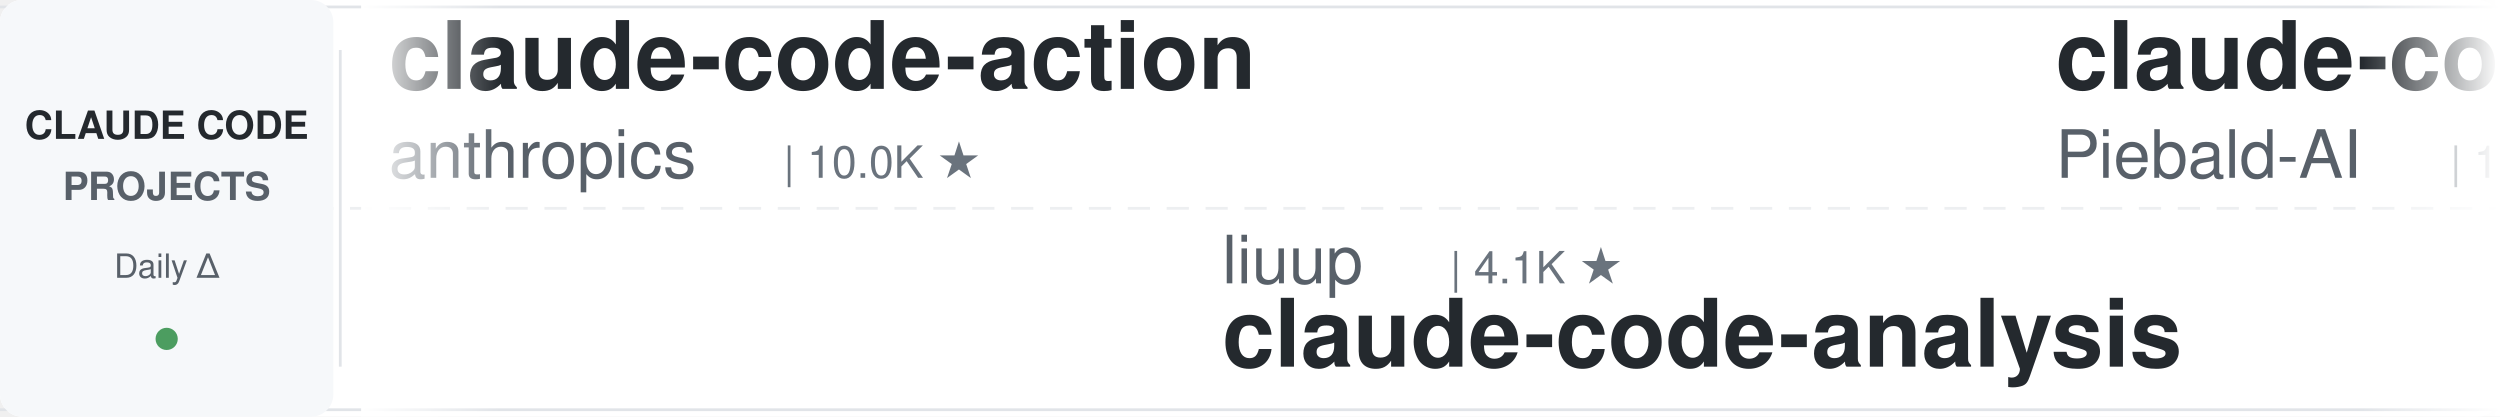
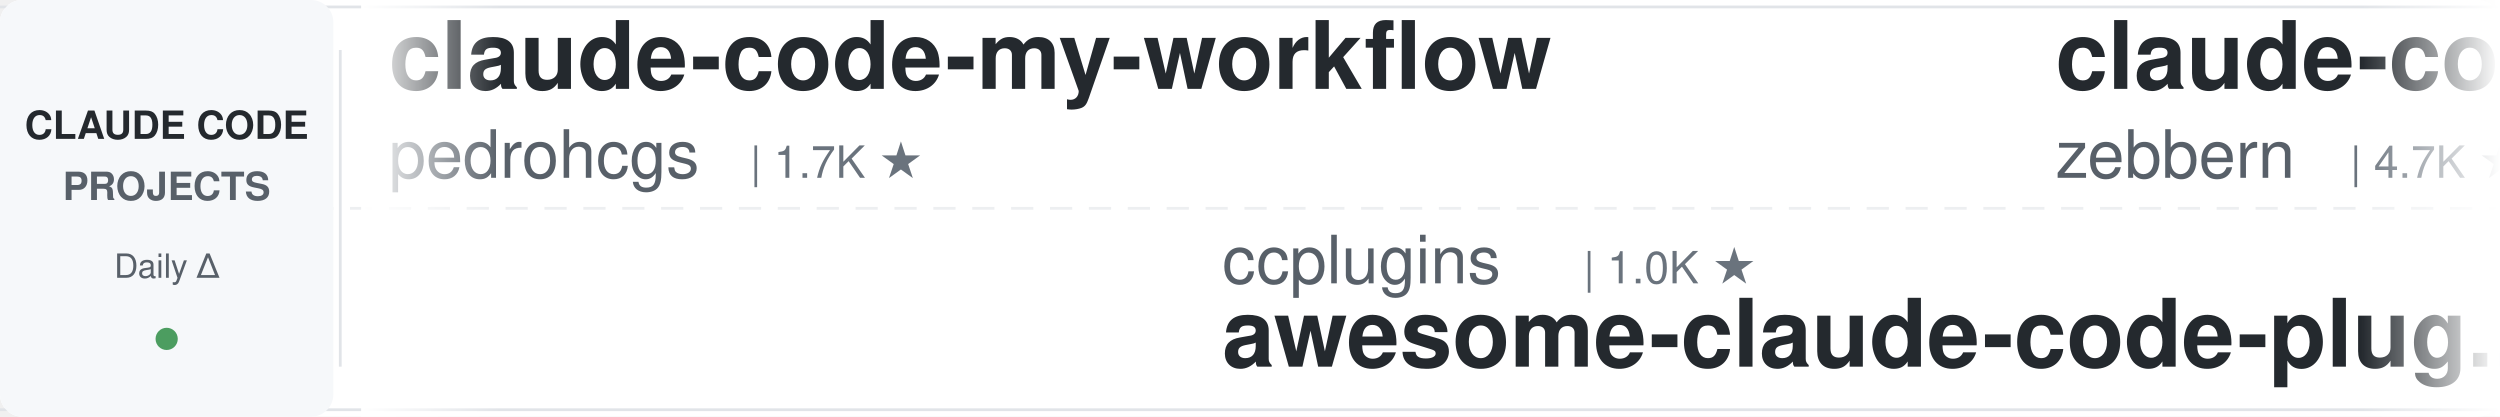
<svg xmlns="http://www.w3.org/2000/svg" width="900" height="150">
  <defs>
    <linearGradient id="leftFade" x1="0%" y1="0%" x2="100%" y2="0%">
      <stop offset="0%" style="stop-color:#ffffff;stop-opacity:1" />
      <stop offset="100%" style="stop-color:#ffffff;stop-opacity:0" />
    </linearGradient>
    <linearGradient id="rightFade" x1="0%" y1="0%" x2="100%" y2="0%">
      <stop offset="0%" style="stop-color:#ffffff;stop-opacity:0" />
      <stop offset="100%" style="stop-color:#ffffff;stop-opacity:1" />
    </linearGradient>
  </defs>
  <rect width="900" height="150" fill="#ffffff" rx="8" />
  <rect x="0" y="2" width="900" height="1" fill="#e1e4e8" />
  <rect x="0" y="147" width="900" height="1" fill="#e1e4e8" />
  <line x1="0" y1="75" x2="900" y2="75" stroke="#e1e4e8" stroke-width="1" stroke-dasharray="8 6" opacity="0.6" />
  <rect x="0" y="0" width="120" height="150" fill="#f6f8fa" rx="8" />
  <text x="60" y="50" font-family="-apple-system, BlinkMacSystemFont, 'Segoe UI', Helvetica, Arial, sans-serif" font-size="14" font-weight="600" fill="#24292e" text-anchor="middle">CLAUDE CODE</text>
  <text x="60" y="72" font-family="-apple-system, BlinkMacSystemFont, 'Segoe UI', Helvetica, Arial, sans-serif" font-size="14" font-weight="600" fill="#586069" text-anchor="middle">PROJECTS</text>
  <text x="60" y="100" font-family="-apple-system, BlinkMacSystemFont, 'Segoe UI', Helvetica, Arial, sans-serif" font-size="12" font-weight="500" fill="#586069" text-anchor="middle">Daily Δ</text>
  <circle cx="60" cy="122" r="4" fill="#22863a" opacity="0.8" />
  <rect x="122" y="18" width="1" height="114" fill="#e1e4e8" />
  <clipPath id="tickerClip">
    <rect x="130" y="0" width="770" height="150" />
  </clipPath>
  <g clip-path="url(#tickerClip)">
    <g id="tickerItems">
      <animateTransform attributeName="transform" attributeType="XML" type="translate" from="0 0" to="-3000 0" dur="54s" repeatCount="indefinite" />
      <g transform="translate(0, 0)">
-         <text x="140" y="32" font-family="-apple-system, BlinkMacSystemFont, 'Segoe UI', Helvetica, Arial, sans-serif" font-size="34" font-weight="600" fill="#24292e">claude-code-action</text>
-         <text x="140" y="64" font-family="-apple-system, BlinkMacSystemFont, 'Segoe UI', Helvetica, Arial, sans-serif" font-size="24" font-weight="400" fill="#586069">anthropics</text>
-         <text x="282" y="64" font-family="-apple-system, BlinkMacSystemFont, 'Segoe UI', Helvetica, Arial, sans-serif" font-size="16" font-weight="500" fill="#6a737d">| 10.0K ★</text>
+         <text x="140" y="32" font-family="-apple-system, BlinkMacSystemFont, 'Segoe UI', Helvetica, Arial, sans-serif" font-size="34" font-weight="600" fill="#24292e">claude-code-my-workflow</text>
+         <text x="140" y="64" font-family="-apple-system, BlinkMacSystemFont, 'Segoe UI', Helvetica, Arial, sans-serif" font-size="24" font-weight="400" fill="#586069">pedrohcgs</text>
+         <text x="270" y="64" font-family="-apple-system, BlinkMacSystemFont, 'Segoe UI', Helvetica, Arial, sans-serif" font-size="16" font-weight="500" fill="#6a737d">| 1.7K ★</text>
      </g>
      <g transform="translate(300, 0)">
-         <text x="140" y="102" font-family="-apple-system, BlinkMacSystemFont, 'Segoe UI', Helvetica, Arial, sans-serif" font-size="24" font-weight="400" fill="#586069">liuup</text>
-         <text x="222" y="102" font-family="-apple-system, BlinkMacSystemFont, 'Segoe UI', Helvetica, Arial, sans-serif" font-size="16" font-weight="500" fill="#6a737d">| 4.1K ★</text>
-         <text x="140" y="132" font-family="-apple-system, BlinkMacSystemFont, 'Segoe UI', Helvetica, Arial, sans-serif" font-size="34" font-weight="600" fill="#24292e">claude-code-analysis</text>
+         <text x="140" y="102" font-family="-apple-system, BlinkMacSystemFont, 'Segoe UI', Helvetica, Arial, sans-serif" font-size="24" font-weight="400" fill="#586069">ccplugins</text>
+         <text x="270" y="102" font-family="-apple-system, BlinkMacSystemFont, 'Segoe UI', Helvetica, Arial, sans-serif" font-size="16" font-weight="500" fill="#6a737d">| 1.0K ★</text>
+         <text x="140" y="132" font-family="-apple-system, BlinkMacSystemFont, 'Segoe UI', Helvetica, Arial, sans-serif" font-size="34" font-weight="600" fill="#24292e">awesome-claude-code-plug...</text>
      </g>
      <g transform="translate(600, 0)">
-         <text x="140" y="32" font-family="-apple-system, BlinkMacSystemFont, 'Segoe UI', Helvetica, Arial, sans-serif" font-size="34" font-weight="600" fill="#24292e">claude-code-system-promp...</text>
-         <text x="140" y="64" font-family="-apple-system, BlinkMacSystemFont, 'Segoe UI', Helvetica, Arial, sans-serif" font-size="24" font-weight="400" fill="#586069">Piebald-AI</text>
-         <text x="282" y="64" font-family="-apple-system, BlinkMacSystemFont, 'Segoe UI', Helvetica, Arial, sans-serif" font-size="16" font-weight="500" fill="#6a737d">| 13.2K ★</text>
+         <text x="140" y="32" font-family="-apple-system, BlinkMacSystemFont, 'Segoe UI', Helvetica, Arial, sans-serif" font-size="34" font-weight="600" fill="#24292e">claude-code-guide</text>
+         <text x="140" y="64" font-family="-apple-system, BlinkMacSystemFont, 'Segoe UI', Helvetica, Arial, sans-serif" font-size="24" font-weight="400" fill="#586069">zebbern</text>
+         <text x="246" y="64" font-family="-apple-system, BlinkMacSystemFont, 'Segoe UI', Helvetica, Arial, sans-serif" font-size="16" font-weight="500" fill="#6a737d">| 4.7K ★</text>
      </g>
      <g transform="translate(900, 0)">
-         <text x="140" y="102" font-family="-apple-system, BlinkMacSystemFont, 'Segoe UI', Helvetica, Arial, sans-serif" font-size="24" font-weight="400" fill="#586069">zebbern</text>
-         <text x="246" y="102" font-family="-apple-system, BlinkMacSystemFont, 'Segoe UI', Helvetica, Arial, sans-serif" font-size="16" font-weight="500" fill="#6a737d">| 4.7K ★</text>
-         <text x="140" y="132" font-family="-apple-system, BlinkMacSystemFont, 'Segoe UI', Helvetica, Arial, sans-serif" font-size="34" font-weight="600" fill="#24292e">claude-code-guide</text>
+         <text x="140" y="102" font-family="-apple-system, BlinkMacSystemFont, 'Segoe UI', Helvetica, Arial, sans-serif" font-size="24" font-weight="400" fill="#586069">wanshuiyin</text>
+         <text x="282" y="102" font-family="-apple-system, BlinkMacSystemFont, 'Segoe UI', Helvetica, Arial, sans-serif" font-size="16" font-weight="500" fill="#6a737d">| 19.5K ★</text>
+         <text x="140" y="132" font-family="-apple-system, BlinkMacSystemFont, 'Segoe UI', Helvetica, Arial, sans-serif" font-size="34" font-weight="600" fill="#24292e">Auto-claude-code-researc...</text>
      </g>
      <g transform="translate(1200, 0)">
-         <text x="140" y="32" font-family="-apple-system, BlinkMacSystemFont, 'Segoe UI', Helvetica, Arial, sans-serif" font-size="34" font-weight="600" fill="#24292e">claude-code-infrastructu...</text>
-         <text x="140" y="64" font-family="-apple-system, BlinkMacSystemFont, 'Segoe UI', Helvetica, Arial, sans-serif" font-size="24" font-weight="400" fill="#586069">diet103</text>
-         <text x="246" y="64" font-family="-apple-system, BlinkMacSystemFont, 'Segoe UI', Helvetica, Arial, sans-serif" font-size="16" font-weight="500" fill="#6a737d">| 10.1K ★</text>
+         <text x="140" y="32" font-family="-apple-system, BlinkMacSystemFont, 'Segoe UI', Helvetica, Arial, sans-serif" font-size="34" font-weight="600" fill="#24292e">sc-claude-code-files</text>
+         <text x="140" y="64" font-family="-apple-system, BlinkMacSystemFont, 'Segoe UI', Helvetica, Arial, sans-serif" font-size="24" font-weight="400" fill="#586069">https-deeplearning-ai</text>
+         <text x="414" y="64" font-family="-apple-system, BlinkMacSystemFont, 'Segoe UI', Helvetica, Arial, sans-serif" font-size="16" font-weight="500" fill="#6a737d">| 566 ★</text>
      </g>
      <g transform="translate(1500, 0)">
-         <text x="140" y="102" font-family="-apple-system, BlinkMacSystemFont, 'Segoe UI', Helvetica, Arial, sans-serif" font-size="24" font-weight="400" fill="#586069">Pimzino</text>
-         <text x="246" y="102" font-family="-apple-system, BlinkMacSystemFont, 'Segoe UI', Helvetica, Arial, sans-serif" font-size="16" font-weight="500" fill="#6a737d">| 3.9K ★</text>
-         <text x="140" y="132" font-family="-apple-system, BlinkMacSystemFont, 'Segoe UI', Helvetica, Arial, sans-serif" font-size="34" font-weight="600" fill="#24292e">claude-code-spec-workflo...</text>
+         <text x="140" y="102" font-family="-apple-system, BlinkMacSystemFont, 'Segoe UI', Helvetica, Arial, sans-serif" font-size="24" font-weight="400" fill="#586069">Windy3f3f3f3f</text>
+         <text x="318" y="102" font-family="-apple-system, BlinkMacSystemFont, 'Segoe UI', Helvetica, Arial, sans-serif" font-size="16" font-weight="500" fill="#6a737d">| 3.8K ★</text>
+         <text x="140" y="132" font-family="-apple-system, BlinkMacSystemFont, 'Segoe UI', Helvetica, Arial, sans-serif" font-size="34" font-weight="600" fill="#24292e">how-claude-code-works</text>
      </g>
      <g transform="translate(1800, 0)">
-         <text x="140" y="32" font-family="-apple-system, BlinkMacSystemFont, 'Segoe UI', Helvetica, Arial, sans-serif" font-size="34" font-weight="600" fill="#24292e">claude-code-hooks-master...</text>
-         <text x="140" y="64" font-family="-apple-system, BlinkMacSystemFont, 'Segoe UI', Helvetica, Arial, sans-serif" font-size="24" font-weight="400" fill="#586069">disler</text>
-         <text x="234" y="64" font-family="-apple-system, BlinkMacSystemFont, 'Segoe UI', Helvetica, Arial, sans-serif" font-size="16" font-weight="500" fill="#6a737d">| 4.0K ★</text>
+         <text x="140" y="32" font-family="-apple-system, BlinkMacSystemFont, 'Segoe UI', Helvetica, Arial, sans-serif" font-size="34" font-weight="600" fill="#24292e">claude-code-showcase</text>
+         <text x="140" y="64" font-family="-apple-system, BlinkMacSystemFont, 'Segoe UI', Helvetica, Arial, sans-serif" font-size="24" font-weight="400" fill="#586069">ChrisWiles</text>
+         <text x="282" y="64" font-family="-apple-system, BlinkMacSystemFont, 'Segoe UI', Helvetica, Arial, sans-serif" font-size="16" font-weight="500" fill="#6a737d">| 6.1K ★</text>
      </g>
      <g transform="translate(2100, 0)">
-         <text x="140" y="102" font-family="-apple-system, BlinkMacSystemFont, 'Segoe UI', Helvetica, Arial, sans-serif" font-size="24" font-weight="400" fill="#586069">hangsman</text>
-         <text x="258" y="102" font-family="-apple-system, BlinkMacSystemFont, 'Segoe UI', Helvetica, Arial, sans-serif" font-size="16" font-weight="500" fill="#6a737d">| 798 ★</text>
-         <text x="140" y="132" font-family="-apple-system, BlinkMacSystemFont, 'Segoe UI', Helvetica, Arial, sans-serif" font-size="34" font-weight="600" fill="#24292e">claude-code-source</text>
+         <text x="140" y="102" font-family="-apple-system, BlinkMacSystemFont, 'Segoe UI', Helvetica, Arial, sans-serif" font-size="24" font-weight="400" fill="#586069">Piebald-AI</text>
+         <text x="282" y="102" font-family="-apple-system, BlinkMacSystemFont, 'Segoe UI', Helvetica, Arial, sans-serif" font-size="16" font-weight="500" fill="#6a737d">| 13.2K ★</text>
+         <text x="140" y="132" font-family="-apple-system, BlinkMacSystemFont, 'Segoe UI', Helvetica, Arial, sans-serif" font-size="34" font-weight="600" fill="#24292e">claude-code-system-promp...</text>
      </g>
      <g transform="translate(2400, 0)">
        <text x="140" y="32" font-family="-apple-system, BlinkMacSystemFont, 'Segoe UI', Helvetica, Arial, sans-serif" font-size="34" font-weight="600" fill="#24292e">everything-claude-code-z...</text>
        <text x="140" y="64" font-family="-apple-system, BlinkMacSystemFont, 'Segoe UI', Helvetica, Arial, sans-serif" font-size="24" font-weight="400" fill="#586069">xu-xiang</text>
        <text x="258" y="64" font-family="-apple-system, BlinkMacSystemFont, 'Segoe UI', Helvetica, Arial, sans-serif" font-size="16" font-weight="500" fill="#6a737d">| 2.0K ★</text>
      </g>
      <g transform="translate(2700, 0)">
+         <text x="140" y="102" font-family="-apple-system, BlinkMacSystemFont, 'Segoe UI', Helvetica, Arial, sans-serif" font-size="24" font-weight="400" fill="#586069">ponponon</text>
+         <text x="258" y="102" font-family="-apple-system, BlinkMacSystemFont, 'Segoe UI', Helvetica, Arial, sans-serif" font-size="16" font-weight="500" fill="#6a737d">| 2.3K ★</text>
+         <text x="140" y="132" font-family="-apple-system, BlinkMacSystemFont, 'Segoe UI', Helvetica, Arial, sans-serif" font-size="34" font-weight="600" fill="#24292e">claude_code_src</text>
+       </g>
+       <g transform="translate(3000, 0)">
+         <text x="140" y="32" font-family="-apple-system, BlinkMacSystemFont, 'Segoe UI', Helvetica, Arial, sans-serif" font-size="34" font-weight="600" fill="#24292e">claude-code-my-workflow</text>
+         <text x="140" y="64" font-family="-apple-system, BlinkMacSystemFont, 'Segoe UI', Helvetica, Arial, sans-serif" font-size="24" font-weight="400" fill="#586069">pedrohcgs</text>
+         <text x="270" y="64" font-family="-apple-system, BlinkMacSystemFont, 'Segoe UI', Helvetica, Arial, sans-serif" font-size="16" font-weight="500" fill="#6a737d">| 1.7K ★</text>
+       </g>
+       <g transform="translate(3300, 0)">
+         <text x="140" y="102" font-family="-apple-system, BlinkMacSystemFont, 'Segoe UI', Helvetica, Arial, sans-serif" font-size="24" font-weight="400" fill="#586069">ccplugins</text>
+         <text x="270" y="102" font-family="-apple-system, BlinkMacSystemFont, 'Segoe UI', Helvetica, Arial, sans-serif" font-size="16" font-weight="500" fill="#6a737d">| 1.0K ★</text>
+         <text x="140" y="132" font-family="-apple-system, BlinkMacSystemFont, 'Segoe UI', Helvetica, Arial, sans-serif" font-size="34" font-weight="600" fill="#24292e">awesome-claude-code-plug...</text>
+       </g>
+       <g transform="translate(3600, 0)">
+         <text x="140" y="32" font-family="-apple-system, BlinkMacSystemFont, 'Segoe UI', Helvetica, Arial, sans-serif" font-size="34" font-weight="600" fill="#24292e">claude-code-guide</text>
+         <text x="140" y="64" font-family="-apple-system, BlinkMacSystemFont, 'Segoe UI', Helvetica, Arial, sans-serif" font-size="24" font-weight="400" fill="#586069">zebbern</text>
+         <text x="246" y="64" font-family="-apple-system, BlinkMacSystemFont, 'Segoe UI', Helvetica, Arial, sans-serif" font-size="16" font-weight="500" fill="#6a737d">| 4.7K ★</text>
+       </g>
+       <g transform="translate(3900, 0)">
        <text x="140" y="102" font-family="-apple-system, BlinkMacSystemFont, 'Segoe UI', Helvetica, Arial, sans-serif" font-size="24" font-weight="400" fill="#586069">wanshuiyin</text>
        <text x="282" y="102" font-family="-apple-system, BlinkMacSystemFont, 'Segoe UI', Helvetica, Arial, sans-serif" font-size="16" font-weight="500" fill="#6a737d">| 19.5K ★</text>
        <text x="140" y="132" font-family="-apple-system, BlinkMacSystemFont, 'Segoe UI', Helvetica, Arial, sans-serif" font-size="34" font-weight="600" fill="#24292e">Auto-claude-code-researc...</text>
-       </g>
-       <g transform="translate(3000, 0)">
-         <text x="140" y="32" font-family="-apple-system, BlinkMacSystemFont, 'Segoe UI', Helvetica, Arial, sans-serif" font-size="34" font-weight="600" fill="#24292e">claude-code-action</text>
-         <text x="140" y="64" font-family="-apple-system, BlinkMacSystemFont, 'Segoe UI', Helvetica, Arial, sans-serif" font-size="24" font-weight="400" fill="#586069">anthropics</text>
-         <text x="282" y="64" font-family="-apple-system, BlinkMacSystemFont, 'Segoe UI', Helvetica, Arial, sans-serif" font-size="16" font-weight="500" fill="#6a737d">| 10.0K ★</text>
-       </g>
-       <g transform="translate(3300, 0)">
-         <text x="140" y="102" font-family="-apple-system, BlinkMacSystemFont, 'Segoe UI', Helvetica, Arial, sans-serif" font-size="24" font-weight="400" fill="#586069">liuup</text>
-         <text x="222" y="102" font-family="-apple-system, BlinkMacSystemFont, 'Segoe UI', Helvetica, Arial, sans-serif" font-size="16" font-weight="500" fill="#6a737d">| 4.1K ★</text>
-         <text x="140" y="132" font-family="-apple-system, BlinkMacSystemFont, 'Segoe UI', Helvetica, Arial, sans-serif" font-size="34" font-weight="600" fill="#24292e">claude-code-analysis</text>
-       </g>
-       <g transform="translate(3600, 0)">
-         <text x="140" y="32" font-family="-apple-system, BlinkMacSystemFont, 'Segoe UI', Helvetica, Arial, sans-serif" font-size="34" font-weight="600" fill="#24292e">claude-code-system-promp...</text>
-         <text x="140" y="64" font-family="-apple-system, BlinkMacSystemFont, 'Segoe UI', Helvetica, Arial, sans-serif" font-size="24" font-weight="400" fill="#586069">Piebald-AI</text>
-         <text x="282" y="64" font-family="-apple-system, BlinkMacSystemFont, 'Segoe UI', Helvetica, Arial, sans-serif" font-size="16" font-weight="500" fill="#6a737d">| 13.2K ★</text>
-       </g>
-       <g transform="translate(3900, 0)">
-         <text x="140" y="102" font-family="-apple-system, BlinkMacSystemFont, 'Segoe UI', Helvetica, Arial, sans-serif" font-size="24" font-weight="400" fill="#586069">zebbern</text>
-         <text x="246" y="102" font-family="-apple-system, BlinkMacSystemFont, 'Segoe UI', Helvetica, Arial, sans-serif" font-size="16" font-weight="500" fill="#6a737d">| 4.7K ★</text>
-         <text x="140" y="132" font-family="-apple-system, BlinkMacSystemFont, 'Segoe UI', Helvetica, Arial, sans-serif" font-size="34" font-weight="600" fill="#24292e">claude-code-guide</text>
      </g>
    </g>
  </g>
  <rect x="130" y="0" width="50" height="150" fill="url(#leftFade)" />
  <rect x="850" y="0" width="50" height="150" fill="url(#rightFade)" />
</svg>
